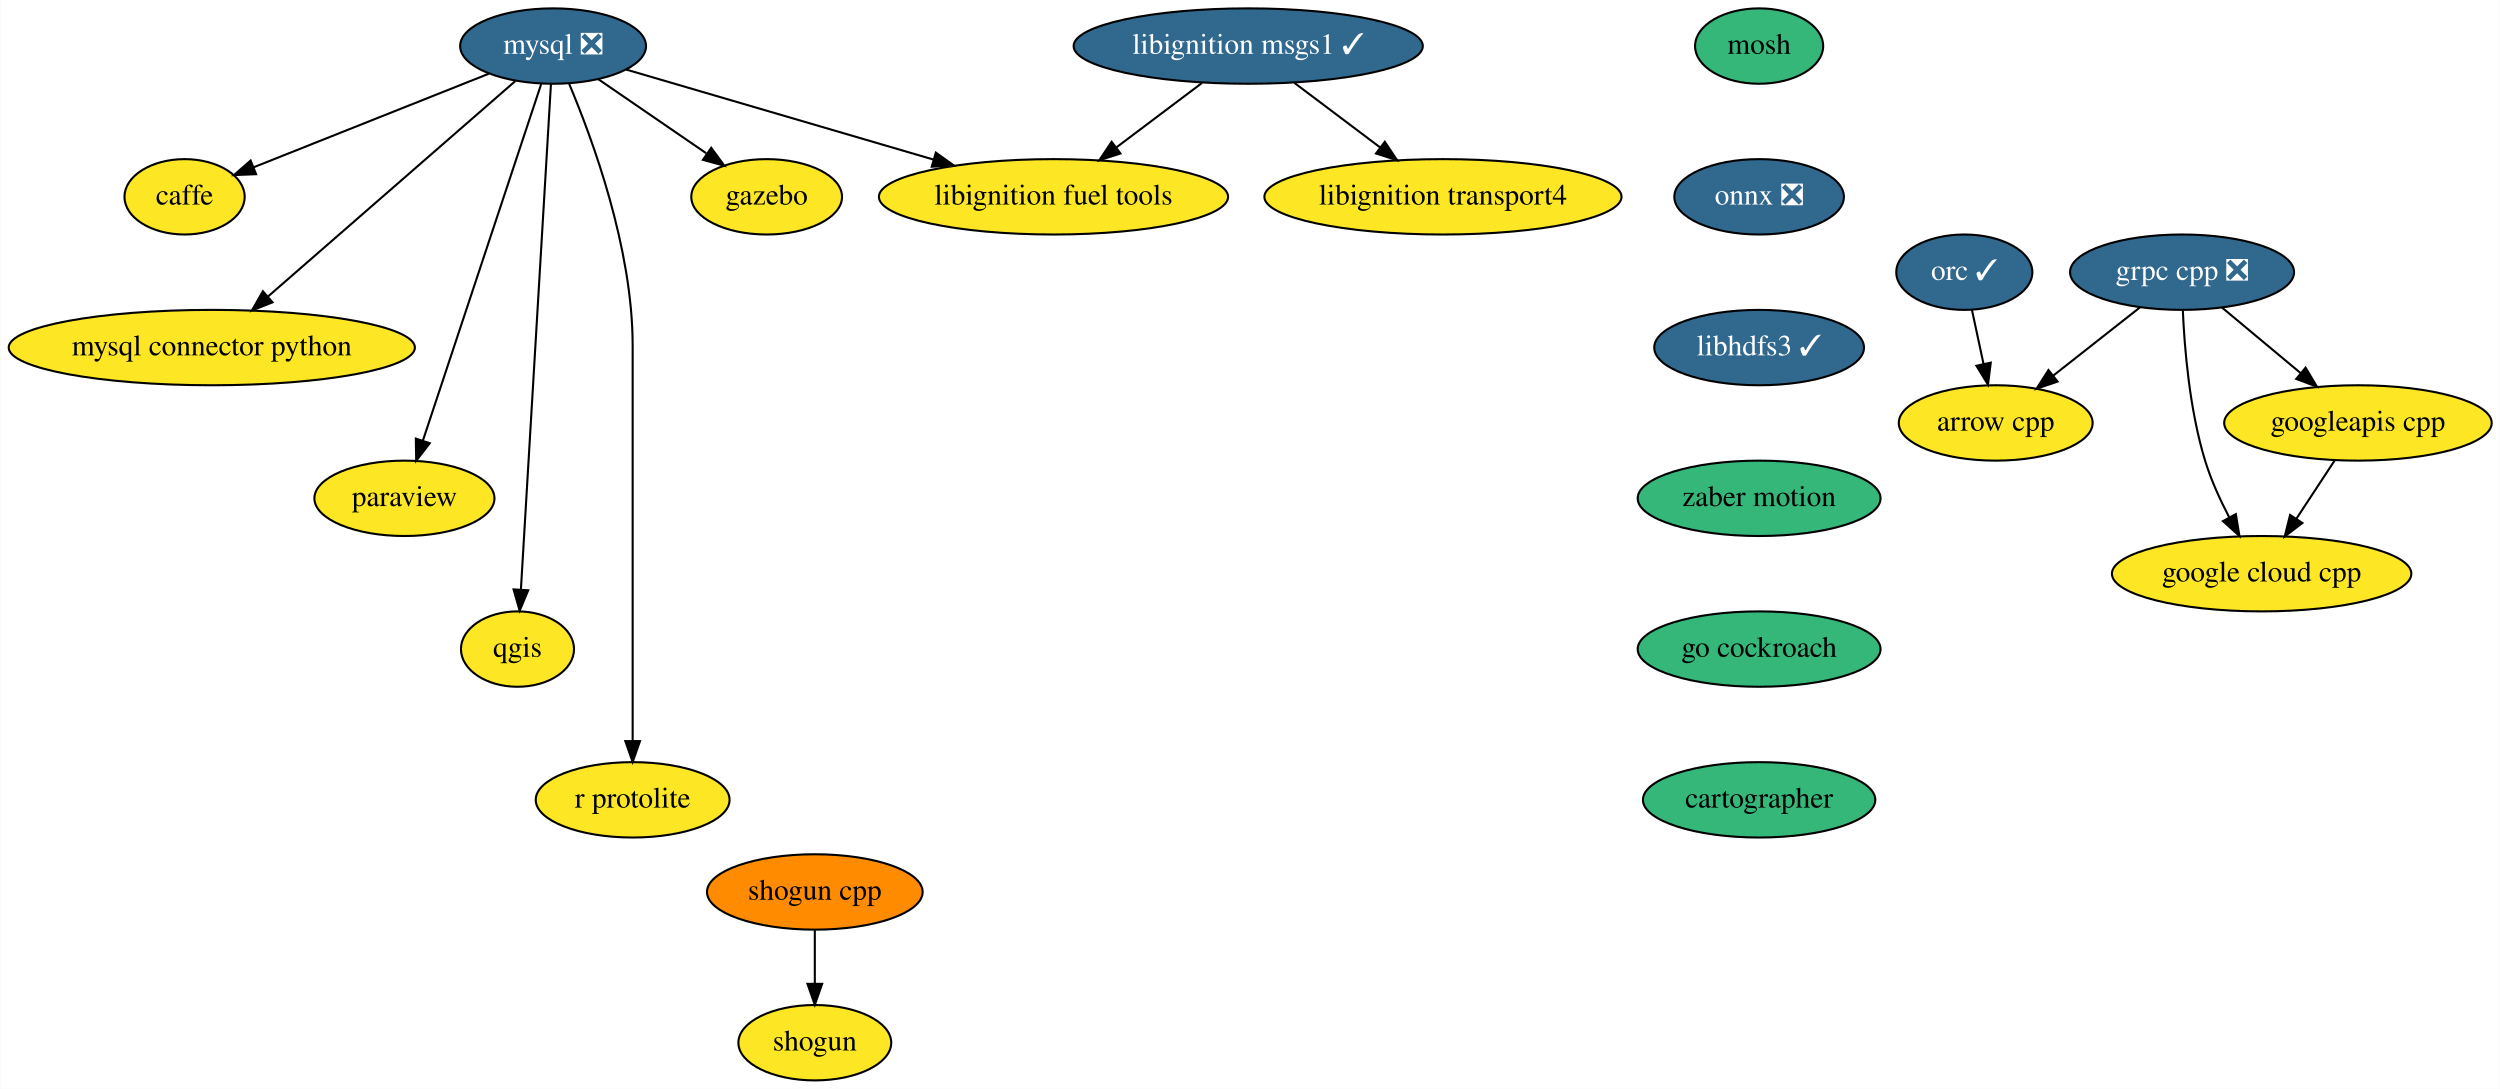
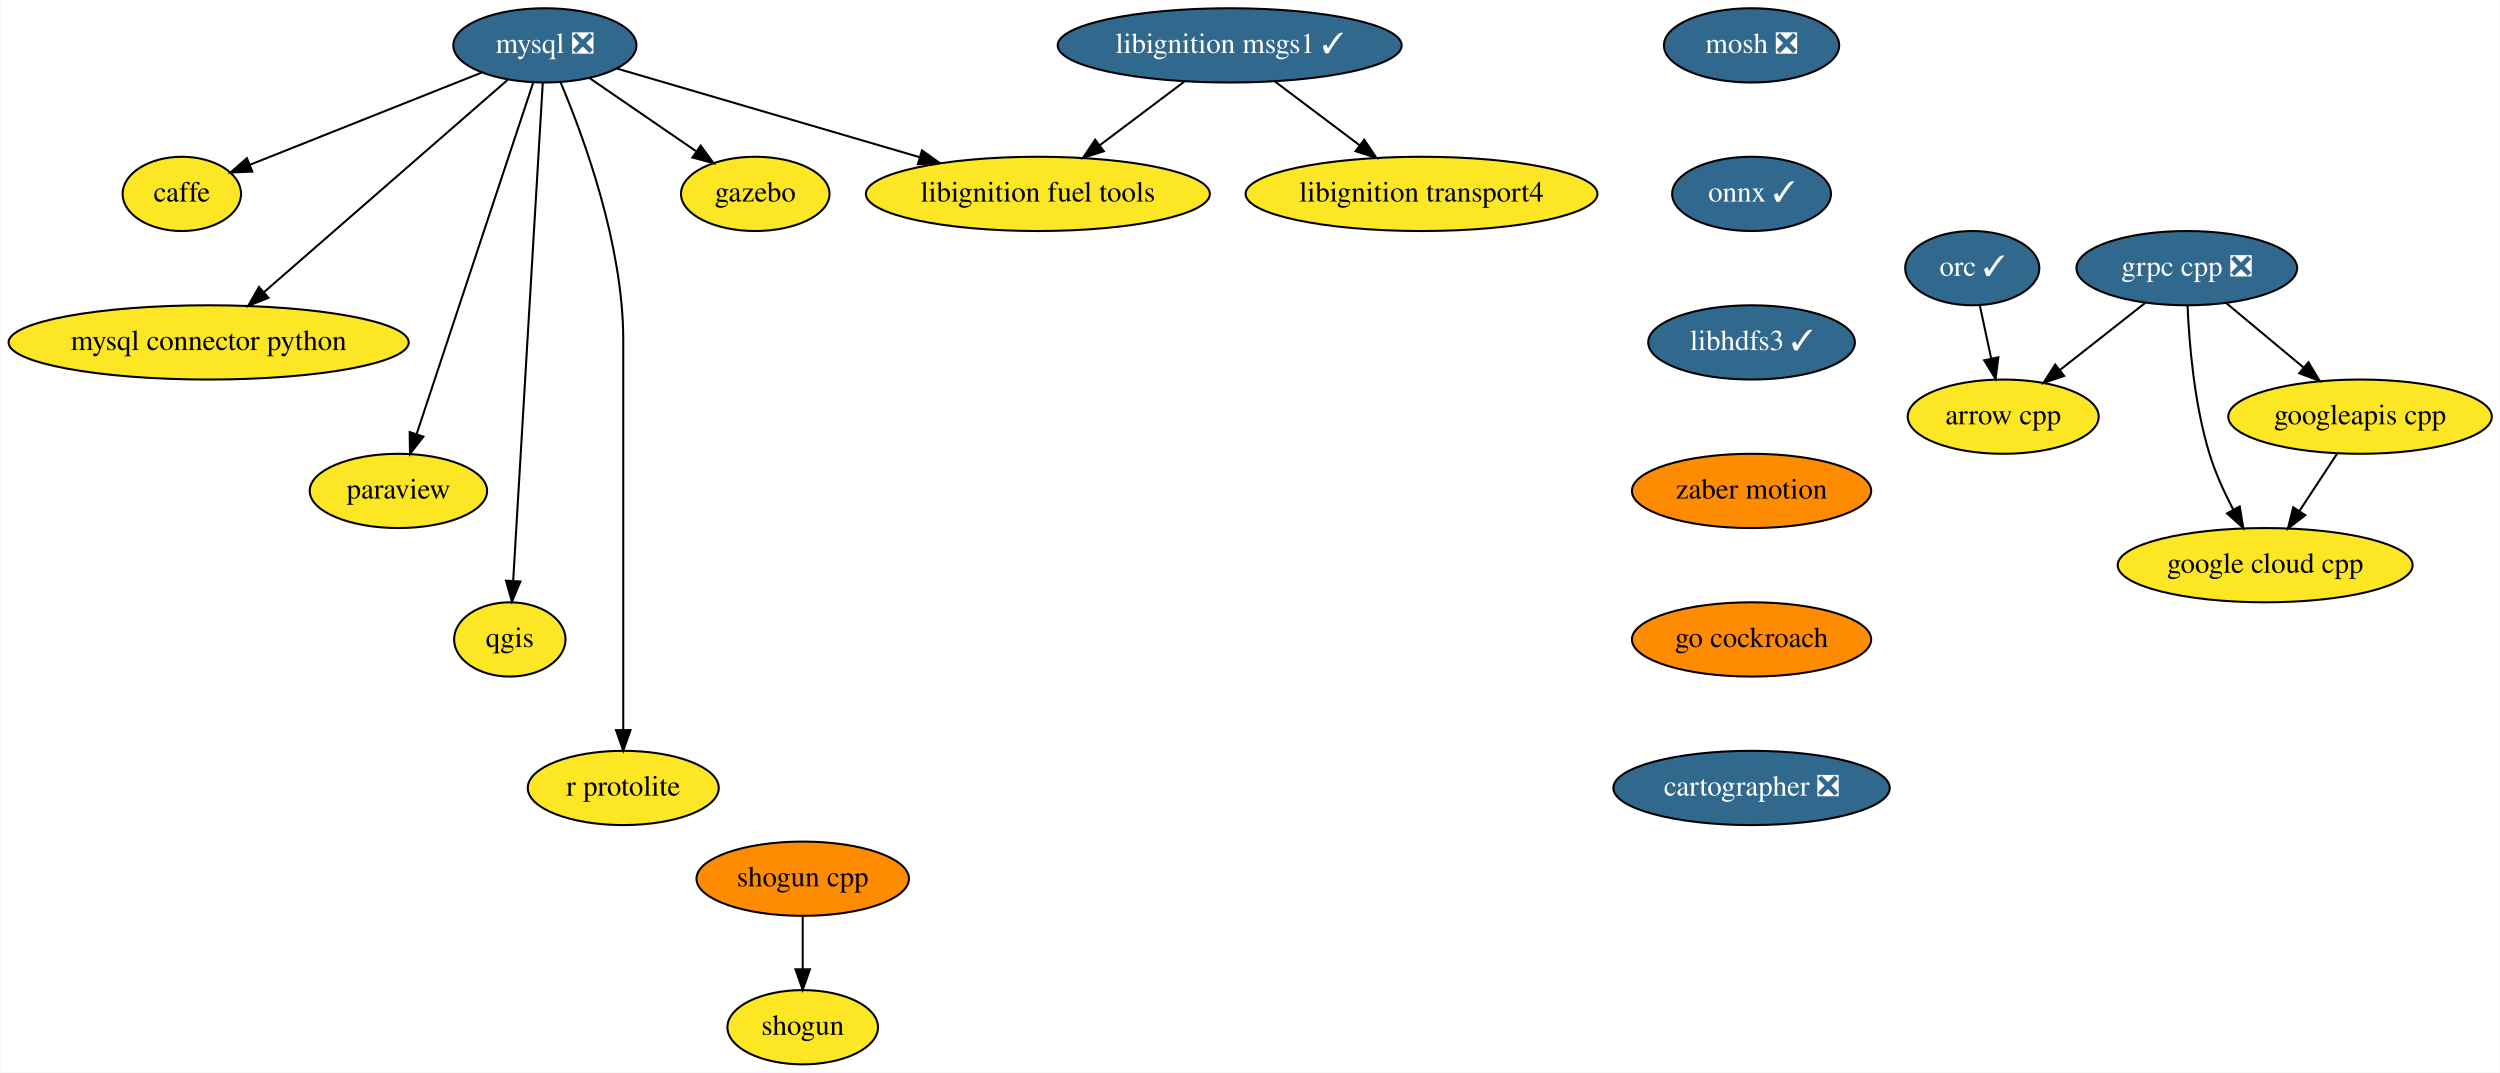
- <svg xmlns="http://www.w3.org/2000/svg" xmlns:xlink="http://www.w3.org/1999/xlink" width="1194pt" height="520pt" viewBox="0.00 0.00 1193.69 520.00">
+ <svg xmlns="http://www.w3.org/2000/svg" xmlns:xlink="http://www.w3.org/1999/xlink" width="1212pt" height="520pt" viewBox="0.00 0.00 1211.69 520.00">
  <g id="graph0" class="graph" transform="scale(1 1) rotate(0) translate(4 516)">
-     <polygon fill="white" stroke="transparent" points="-4,4 -4,-516 1189.69,-516 1189.69,4 -4,4" />
+     <polygon fill="white" stroke="transparent" points="-4,4 -4,-516 1207.69,-516 1207.69,4 -4,4" />
    <g id="node1" class="node">
      <g id="a_node1">
        <a xlink:href="https://github.com/conda-forge/arrow-cpp-feedstock" xlink:title="arrow cpp">
-           <ellipse fill="#fde725" stroke="black" cx="949" cy="-314" rx="46.29" ry="18" />
-           <text text-anchor="middle" x="949" y="-310.3" font-family="Times,serif" font-size="14.00">arrow cpp</text>
+           <ellipse fill="#fde725" stroke="black" cx="967" cy="-314" rx="46.29" ry="18" />
+           <text text-anchor="middle" x="967" y="-310.3" font-family="Times,serif" font-size="14.00">arrow cpp</text>
        </a>
      </g>
    </g>
    <g id="node2" class="node">
      <g id="a_node2">
        <a xlink:href="https://github.com/conda-forge/caffe-feedstock" xlink:title="caffe">
          <ellipse fill="#fde725" stroke="black" cx="84" cy="-422" rx="28.7" ry="18" />
          <text text-anchor="middle" x="84" y="-418.3" font-family="Times,serif" font-size="14.00">caffe</text>
        </a>
      </g>
    </g>
    <g id="node3" class="node">
      <g id="a_node3">
-         <a xlink:href="https://github.com/conda-forge/mosh-feedstock" xlink:title="mosh">
-           <ellipse fill="#35b779" stroke="black" cx="836" cy="-494" rx="30.59" ry="18" />
-           <text text-anchor="middle" x="836" y="-490.3" font-family="Times,serif" font-size="14.00">mosh</text>
+         <a xlink:href="https://github.com/conda-forge/mosh-feedstock/pull/18" xlink:title="mosh ❎">
+           <ellipse fill="#31688e" stroke="black" cx="845" cy="-494" rx="42.49" ry="18" />
+           <text text-anchor="middle" x="845" y="-490.3" font-family="Times,serif" font-size="14.00" fill="white">mosh ❎</text>
        </a>
      </g>
    </g>
    <g id="node4" class="node">
      <g id="a_node4">
-         <a xlink:href="https://github.com/conda-forge/onnx-feedstock/pull/51" xlink:title="onnx ❎">
-           <ellipse fill="#31688e" stroke="black" cx="836" cy="-422" rx="40.5" ry="18" />
-           <text text-anchor="middle" x="836" y="-418.3" font-family="Times,serif" font-size="14.00" fill="white">onnx ❎</text>
+         <a xlink:href="https://github.com/conda-forge/onnx-feedstock/pull/51" xlink:title="onnx ✓">
+           <ellipse fill="#31688e" stroke="black" cx="845" cy="-422" rx="38.5" ry="18" />
+           <text text-anchor="middle" x="845" y="-418.3" font-family="Times,serif" font-size="14.00" fill="white">onnx ✓</text>
        </a>
      </g>
    </g>
    <g id="node12" class="node">
      <g id="a_node12">
        <a xlink:href="https://github.com/conda-forge/libhdfs3-feedstock/pull/36" xlink:title="libhdfs3 ✓">
-           <ellipse fill="#31688e" stroke="black" cx="836" cy="-350" rx="50.09" ry="18" />
-           <text text-anchor="middle" x="836" y="-346.3" font-family="Times,serif" font-size="14.00" fill="white">libhdfs3 ✓</text>
+           <ellipse fill="#31688e" stroke="black" cx="845" cy="-350" rx="50.09" ry="18" />
+           <text text-anchor="middle" x="845" y="-346.3" font-family="Times,serif" font-size="14.00" fill="white">libhdfs3 ✓</text>
        </a>
      </g>
    </g>
    <g id="node5" class="node">
      <g id="a_node5">
        <a xlink:href="https://github.com/conda-forge/mysql-feedstock/pull/26" xlink:title="mysql ❎">
          <ellipse fill="#31688e" stroke="black" cx="260" cy="-494" rx="44.39" ry="18" />
          <text text-anchor="middle" x="260" y="-490.3" font-family="Times,serif" font-size="14.00" fill="white">mysql ❎</text>
        </a>
      </g>
    </g>
    <g id="edge2" class="edge">
      <path fill="none" stroke="black" d="M229.34,-480.81C197.93,-468.31 149.24,-448.95 116.99,-436.12" />
      <polygon fill="black" stroke="black" points="118.14,-432.81 107.55,-432.37 115.55,-439.32 118.14,-432.81" />
    </g>
    <g id="node6" class="node">
      <g id="a_node6">
        <a xlink:href="https://github.com/conda-forge/mysql-connector-python-feedstock" xlink:title="mysql connector python">
          <ellipse fill="#fde725" stroke="black" cx="97" cy="-350" rx="97" ry="18" />
          <text text-anchor="middle" x="97" y="-346.3" font-family="Times,serif" font-size="14.00">mysql connector python</text>
        </a>
      </g>
    </g>
    <g id="edge3" class="edge">
      <path fill="none" stroke="black" d="M241.93,-477.26C213.23,-452.26 157.07,-403.33 123.71,-374.27" />
      <polygon fill="black" stroke="black" points="125.99,-371.62 116.15,-367.69 121.4,-376.89 125.99,-371.62" />
    </g>
    <g id="node7" class="node">
      <g id="a_node7">
        <a xlink:href="https://github.com/conda-forge/paraview-feedstock" xlink:title="paraview">
          <ellipse fill="#fde725" stroke="black" cx="189" cy="-278" rx="43" ry="18" />
          <text text-anchor="middle" x="189" y="-274.3" font-family="Times,serif" font-size="14.00">paraview</text>
        </a>
      </g>
    </g>
    <g id="edge4" class="edge">
      <path fill="none" stroke="black" d="M254.31,-475.85C241.95,-438.58 212.56,-350 197.79,-305.49" />
      <polygon fill="black" stroke="black" points="201.09,-304.32 194.62,-295.94 194.45,-306.53 201.09,-304.32" />
    </g>
    <g id="node8" class="node">
      <g id="a_node8">
        <a xlink:href="https://github.com/conda-forge/qgis-feedstock" xlink:title="qgis">
          <ellipse fill="#fde725" stroke="black" cx="243" cy="-206" rx="27" ry="18" />
          <text text-anchor="middle" x="243" y="-202.3" font-family="Times,serif" font-size="14.00">qgis</text>
        </a>
      </g>
    </g>
    <g id="edge5" class="edge">
      <path fill="none" stroke="black" d="M258.99,-475.97C256.15,-428.29 248.12,-293.18 244.64,-234.63" />
      <polygon fill="black" stroke="black" points="248.12,-234.08 244.03,-224.31 241.13,-234.5 248.12,-234.08" />
    </g>
    <g id="node9" class="node">
      <g id="a_node9">
        <a xlink:href="https://github.com/conda-forge/r-protolite-feedstock" xlink:title="r protolite">
          <ellipse fill="#fde725" stroke="black" cx="298" cy="-134" rx="46.29" ry="18" />
          <text text-anchor="middle" x="298" y="-130.3" font-family="Times,serif" font-size="14.00">r protolite</text>
        </a>
      </g>
    </g>
    <g id="edge6" class="edge">
      <path fill="none" stroke="black" d="M267.69,-475.91C278.79,-449.62 298,-397.45 298,-351 298,-351 298,-351 298,-277 298,-237 298,-190.65 298,-162.08" />
      <polygon fill="black" stroke="black" points="301.5,-162.05 298,-152.05 294.5,-162.05 301.5,-162.05" />
    </g>
    <g id="node10" class="node">
      <g id="a_node10">
        <a xlink:href="https://github.com/conda-forge/gazebo-feedstock" xlink:title="gazebo">
          <ellipse fill="#fde725" stroke="black" cx="362" cy="-422" rx="36" ry="18" />
          <text text-anchor="middle" x="362" y="-418.3" font-family="Times,serif" font-size="14.00">gazebo</text>
        </a>
      </g>
    </g>
    <g id="edge7" class="edge">
      <path fill="none" stroke="black" d="M281.63,-478.15C296.63,-467.86 316.77,-454.04 333.14,-442.81" />
      <polygon fill="black" stroke="black" points="335.52,-445.42 341.79,-436.87 331.56,-439.64 335.52,-445.42" />
    </g>
    <g id="node11" class="node">
      <g id="a_node11">
        <a xlink:href="https://github.com/conda-forge/libignition-fuel-tools-feedstock" xlink:title="libignition fuel tools">
          <ellipse fill="#fde725" stroke="black" cx="499" cy="-422" rx="83.39" ry="18" />
          <text text-anchor="middle" x="499" y="-418.3" font-family="Times,serif" font-size="14.00">libignition fuel tools</text>
        </a>
      </g>
    </g>
    <g id="edge8" class="edge">
      <path fill="none" stroke="black" d="M294.75,-482.82C333.23,-471.55 395.85,-453.21 441.63,-439.8" />
      <polygon fill="black" stroke="black" points="442.81,-443.11 451.42,-436.94 440.84,-436.39 442.81,-443.11" />
    </g>
    <g id="node15" class="node">
      <g id="a_node15">
        <a xlink:href="https://github.com/conda-forge/zaber-motion-feedstock" xlink:title="zaber motion">
-           <ellipse fill="#35b779" stroke="black" cx="836" cy="-278" rx="58" ry="18" />
-           <text text-anchor="middle" x="836" y="-274.3" font-family="Times,serif" font-size="14.00">zaber motion</text>
+           <ellipse fill="#ff8c00" stroke="black" cx="845" cy="-278" rx="58" ry="18" />
+           <text text-anchor="middle" x="845" y="-274.3" font-family="Times,serif" font-size="14.00">zaber motion</text>
        </a>
      </g>
    </g>
    <g id="node13" class="node">
      <g id="a_node13">
        <a xlink:href="https://github.com/conda-forge/shogun-feedstock" xlink:title="shogun">
          <ellipse fill="#fde725" stroke="black" cx="385" cy="-18" rx="36.5" ry="18" />
          <text text-anchor="middle" x="385" y="-14.3" font-family="Times,serif" font-size="14.00">shogun</text>
        </a>
      </g>
    </g>
    <g id="node14" class="node">
      <g id="a_node14">
        <a xlink:href="https://github.com/conda-forge/shogun-cpp-feedstock" xlink:title="shogun cpp">
          <ellipse fill="#ff8c00" stroke="black" cx="385" cy="-90" rx="51.5" ry="18" />
          <text text-anchor="middle" x="385" y="-86.3" font-family="Times,serif" font-size="14.00">shogun cpp</text>
        </a>
      </g>
    </g>
    <g id="edge10" class="edge">
      <path fill="none" stroke="black" d="M385,-71.7C385,-63.98 385,-54.71 385,-46.11" />
      <polygon fill="black" stroke="black" points="388.5,-46.1 385,-36.1 381.5,-46.1 388.5,-46.1" />
    </g>
    <g id="node22" class="node">
      <g id="a_node22">
        <a xlink:href="https://github.com/conda-forge/go-cockroach-feedstock" xlink:title="go cockroach">
-           <ellipse fill="#35b779" stroke="black" cx="836" cy="-206" rx="58" ry="18" />
-           <text text-anchor="middle" x="836" y="-202.3" font-family="Times,serif" font-size="14.00">go cockroach</text>
+           <ellipse fill="#ff8c00" stroke="black" cx="845" cy="-206" rx="58" ry="18" />
+           <text text-anchor="middle" x="845" y="-202.3" font-family="Times,serif" font-size="14.00">go cockroach</text>
        </a>
      </g>
    </g>
    <g id="node16" class="node">
      <g id="a_node16">
        <a xlink:href="https://github.com/conda-forge/grpc-cpp-feedstock/pull/84" xlink:title="grpc cpp ❎">
-           <ellipse fill="#31688e" stroke="black" cx="1038" cy="-386" rx="53.5" ry="18" />
-           <text text-anchor="middle" x="1038" y="-382.3" font-family="Times,serif" font-size="14.00" fill="white">grpc cpp ❎</text>
+           <ellipse fill="#31688e" stroke="black" cx="1056" cy="-386" rx="53.5" ry="18" />
+           <text text-anchor="middle" x="1056" y="-382.3" font-family="Times,serif" font-size="14.00" fill="white">grpc cpp ❎</text>
        </a>
      </g>
    </g>
    <g id="edge12" class="edge">
-       <path fill="none" stroke="black" d="M1017.8,-369.12C1005.57,-359.5 989.81,-347.1 976.45,-336.59" />
-       <polygon fill="black" stroke="black" points="978.53,-333.77 968.5,-330.34 974.2,-339.27 978.53,-333.77" />
+       <path fill="none" stroke="black" d="M1035.8,-369.12C1023.57,-359.5 1007.81,-347.1 994.45,-336.59" />
+       <polygon fill="black" stroke="black" points="996.53,-333.77 986.5,-330.34 992.2,-339.27 996.53,-333.77" />
    </g>
    <g id="node17" class="node">
      <g id="a_node17">
        <a xlink:href="https://github.com/conda-forge/google-cloud-cpp-feedstock" xlink:title="google cloud cpp">
-           <ellipse fill="#fde725" stroke="black" cx="1076" cy="-242" rx="71.5" ry="18" />
-           <text text-anchor="middle" x="1076" y="-238.3" font-family="Times,serif" font-size="14.00">google cloud cpp</text>
+           <ellipse fill="#fde725" stroke="black" cx="1094" cy="-242" rx="71.5" ry="18" />
+           <text text-anchor="middle" x="1094" y="-238.3" font-family="Times,serif" font-size="14.00">google cloud cpp</text>
        </a>
      </g>
    </g>
    <g id="edge13" class="edge">
-       <path fill="none" stroke="black" d="M1038.36,-367.9C1039.14,-349.71 1041.57,-320.27 1049,-296 1051.81,-286.82 1056.14,-277.31 1060.52,-268.93" />
-       <polygon fill="black" stroke="black" points="1063.67,-270.47 1065.4,-260.02 1057.53,-267.11 1063.67,-270.47" />
+       <path fill="none" stroke="black" d="M1056.36,-367.9C1057.14,-349.71 1059.57,-320.27 1067,-296 1069.81,-286.82 1074.14,-277.31 1078.52,-268.93" />
+       <polygon fill="black" stroke="black" points="1081.67,-270.47 1083.4,-260.02 1075.53,-267.11 1081.67,-270.47" />
    </g>
    <g id="node18" class="node">
      <g id="a_node18">
        <a xlink:href="https://github.com/conda-forge/googleapis-cpp-feedstock" xlink:title="googleapis cpp">
-           <ellipse fill="#fde725" stroke="black" cx="1122" cy="-314" rx="63.89" ry="18" />
-           <text text-anchor="middle" x="1122" y="-310.3" font-family="Times,serif" font-size="14.00">googleapis cpp</text>
+           <ellipse fill="#fde725" stroke="black" cx="1140" cy="-314" rx="63.89" ry="18" />
+           <text text-anchor="middle" x="1140" y="-310.3" font-family="Times,serif" font-size="14.00">googleapis cpp</text>
        </a>
      </g>
    </g>
    <g id="edge14" class="edge">
-       <path fill="none" stroke="black" d="M1057.06,-369.12C1068.18,-359.85 1082.39,-348.01 1094.68,-337.76" />
-       <polygon fill="black" stroke="black" points="1096.99,-340.4 1102.43,-331.31 1092.51,-335.02 1096.99,-340.4" />
+       <path fill="none" stroke="black" d="M1075.06,-369.12C1086.18,-359.85 1100.39,-348.01 1112.68,-337.76" />
+       <polygon fill="black" stroke="black" points="1114.99,-340.4 1120.43,-331.31 1110.51,-335.02 1114.99,-340.4" />
    </g>
    <g id="edge15" class="edge">
-       <path fill="none" stroke="black" d="M1110.86,-296.05C1105.38,-287.71 1098.67,-277.49 1092.59,-268.25" />
-       <polygon fill="black" stroke="black" points="1095.45,-266.22 1087.03,-259.79 1089.6,-270.07 1095.45,-266.22" />
+       <path fill="none" stroke="black" d="M1128.86,-296.05C1123.38,-287.71 1116.67,-277.49 1110.59,-268.25" />
+       <polygon fill="black" stroke="black" points="1113.45,-266.22 1105.03,-259.79 1107.6,-270.07 1113.45,-266.22" />
    </g>
    <g id="node19" class="node">
      <g id="a_node19">
        <a xlink:href="https://github.com/conda-forge/orc-feedstock/pull/26" xlink:title="orc ✓">
-           <ellipse fill="#31688e" stroke="black" cx="934" cy="-386" rx="32.5" ry="18" />
-           <text text-anchor="middle" x="934" y="-382.3" font-family="Times,serif" font-size="14.00" fill="white">orc ✓</text>
+           <ellipse fill="#31688e" stroke="black" cx="952" cy="-386" rx="32.5" ry="18" />
+           <text text-anchor="middle" x="952" y="-382.3" font-family="Times,serif" font-size="14.00" fill="white">orc ✓</text>
        </a>
      </g>
    </g>
    <g id="edge16" class="edge">
-       <path fill="none" stroke="black" d="M937.63,-368.05C939.3,-360.26 941.32,-350.82 943.2,-342.08" />
-       <polygon fill="black" stroke="black" points="946.63,-342.79 945.3,-332.28 939.78,-341.32 946.63,-342.79" />
+       <path fill="none" stroke="black" d="M955.63,-368.05C957.3,-360.26 959.32,-350.82 961.2,-342.08" />
+       <polygon fill="black" stroke="black" points="964.63,-342.79 963.3,-332.28 957.78,-341.32 964.63,-342.79" />
    </g>
    <g id="node20" class="node">
      <g id="a_node20">
        <a xlink:href="https://github.com/conda-forge/libignition-transport4-feedstock" xlink:title="libignition transport4">
          <ellipse fill="#fde725" stroke="black" cx="685" cy="-422" rx="85.29" ry="18" />
          <text text-anchor="middle" x="685" y="-418.3" font-family="Times,serif" font-size="14.00">libignition transport4</text>
        </a>
      </g>
    </g>
    <g id="node21" class="node">
      <g id="a_node21">
        <a xlink:href="https://github.com/conda-forge/libignition-msgs1-feedstock/pull/17" xlink:title="libignition msgs1 ✓">
          <ellipse fill="#31688e" stroke="black" cx="592" cy="-494" rx="83.39" ry="18" />
          <text text-anchor="middle" x="592" y="-490.3" font-family="Times,serif" font-size="14.00" fill="white">libignition msgs1 ✓</text>
        </a>
      </g>
    </g>
    <g id="edge17" class="edge">
      <path fill="none" stroke="black" d="M569.96,-476.41C557.68,-467.17 542.23,-455.54 528.88,-445.49" />
      <polygon fill="black" stroke="black" points="530.98,-442.69 520.88,-439.47 526.77,-448.28 530.98,-442.69" />
    </g>
    <g id="edge18" class="edge">
      <path fill="none" stroke="black" d="M614.04,-476.41C626.32,-467.17 641.77,-455.54 655.12,-445.49" />
      <polygon fill="black" stroke="black" points="657.23,-448.28 663.12,-439.47 653.02,-442.69 657.23,-448.28" />
    </g>
    <g id="node23" class="node">
      <g id="a_node23">
-         <a xlink:href="https://github.com/conda-forge/cartographer-feedstock" xlink:title="cartographer">
-           <ellipse fill="#35b779" stroke="black" cx="836" cy="-134" rx="55.49" ry="18" />
-           <text text-anchor="middle" x="836" y="-130.3" font-family="Times,serif" font-size="14.00">cartographer</text>
+         <a xlink:href="https://github.com/conda-forge/cartographer-feedstock/pull/11" xlink:title="cartographer ❎">
+           <ellipse fill="#31688e" stroke="black" cx="845" cy="-134" rx="67" ry="18" />
+           <text text-anchor="middle" x="845" y="-130.3" font-family="Times,serif" font-size="14.00" fill="white">cartographer ❎</text>
        </a>
      </g>
    </g>
  </g>
</svg>
